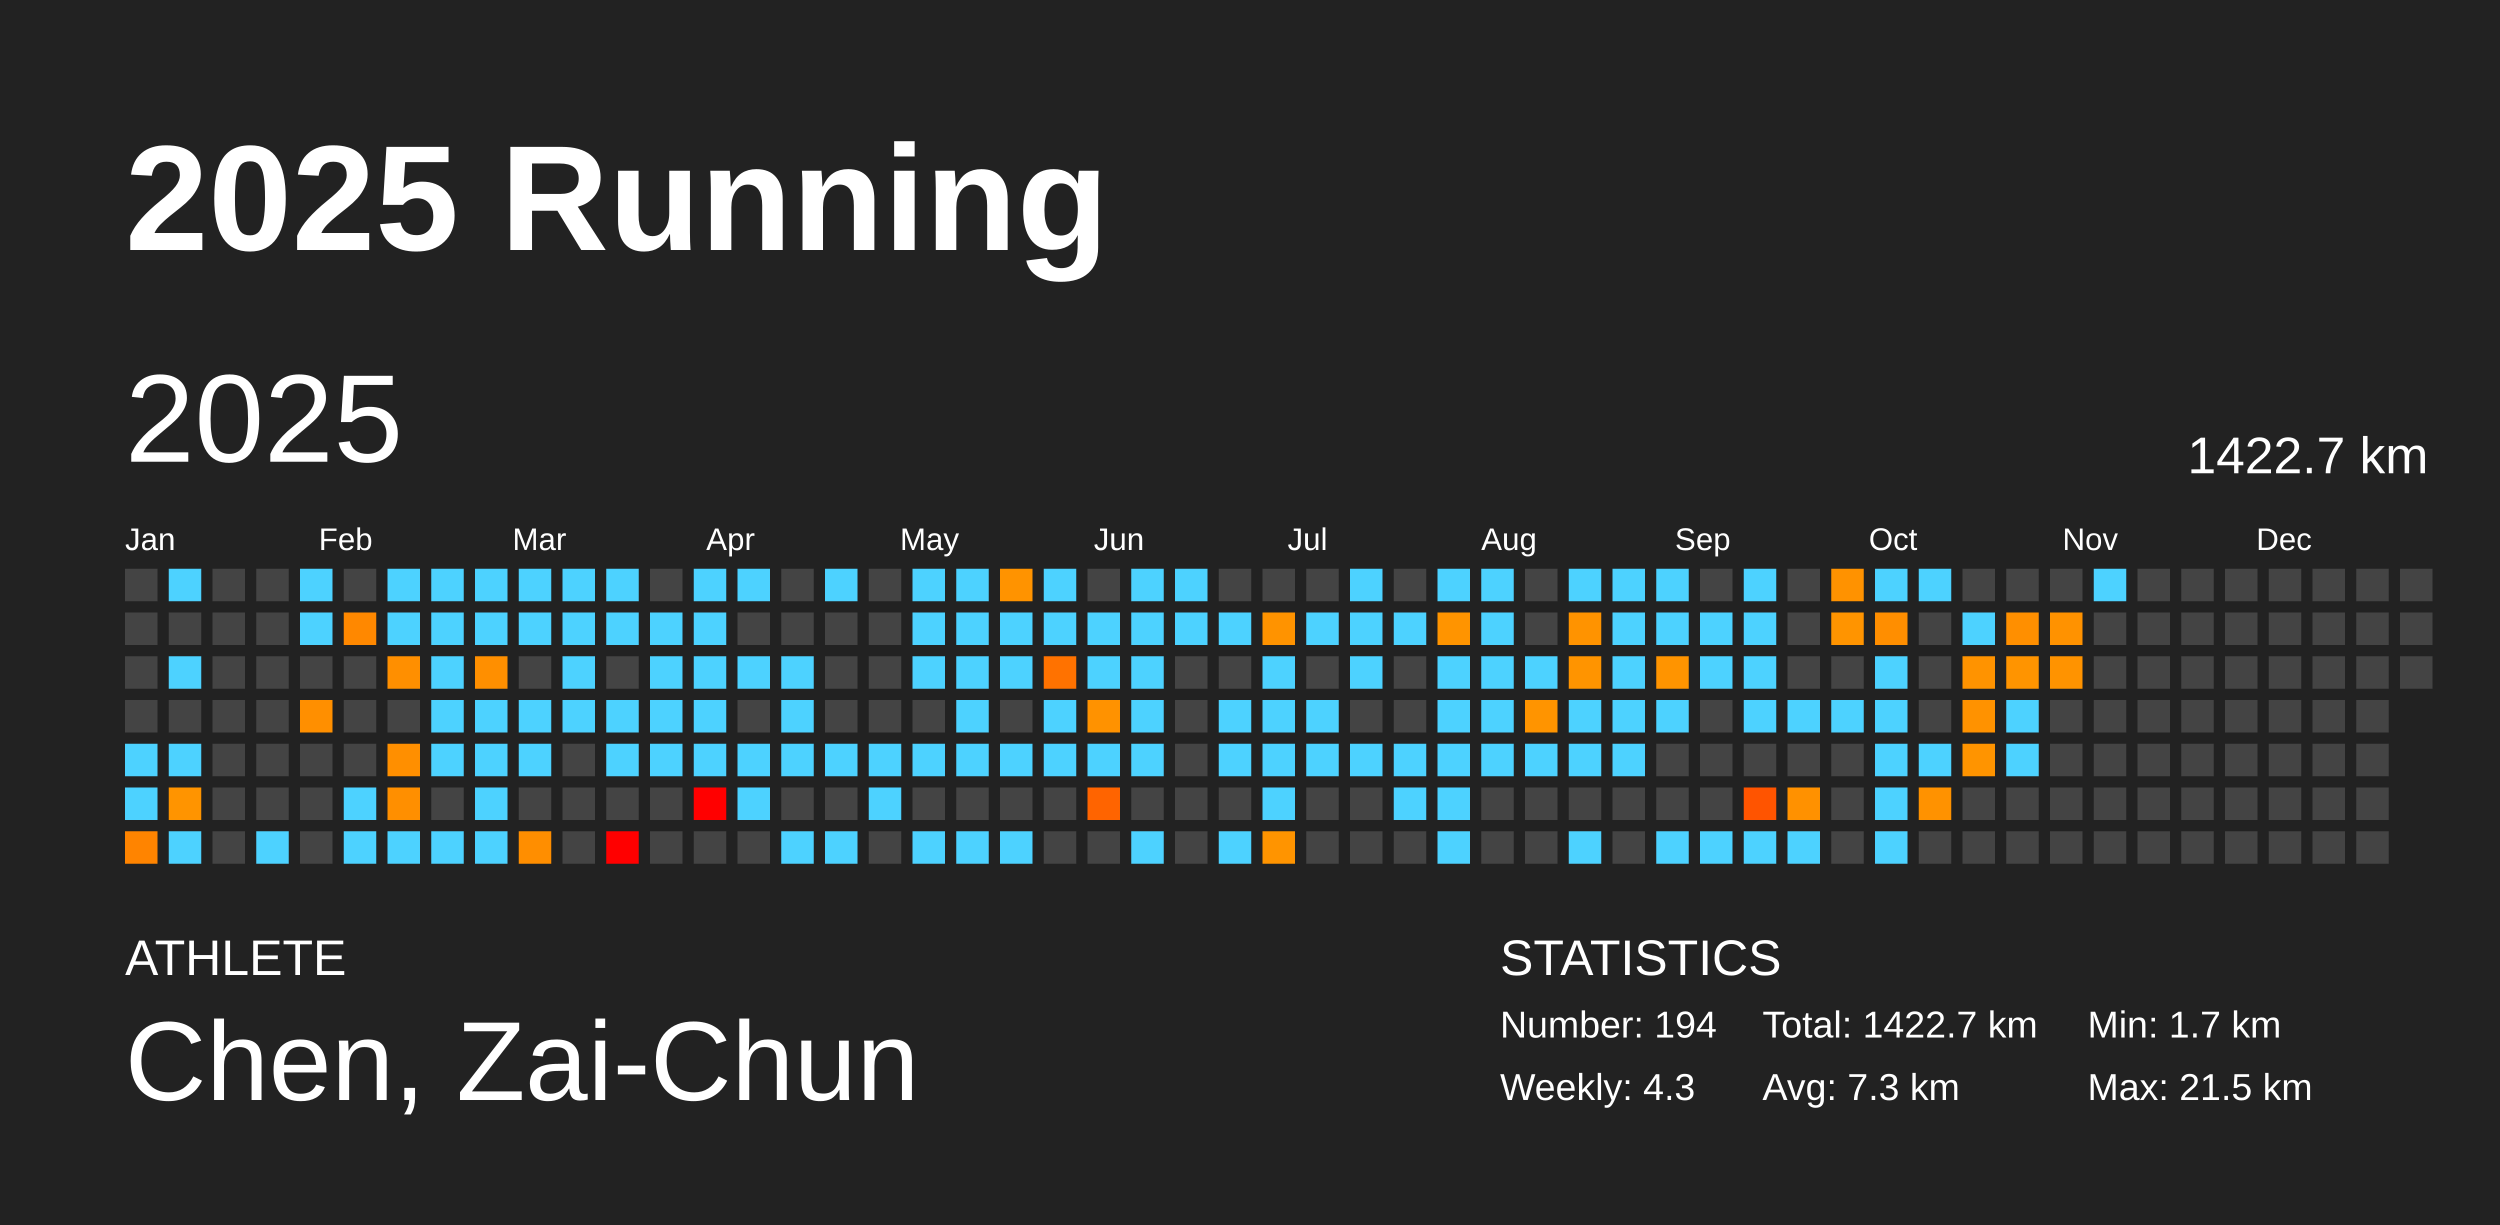
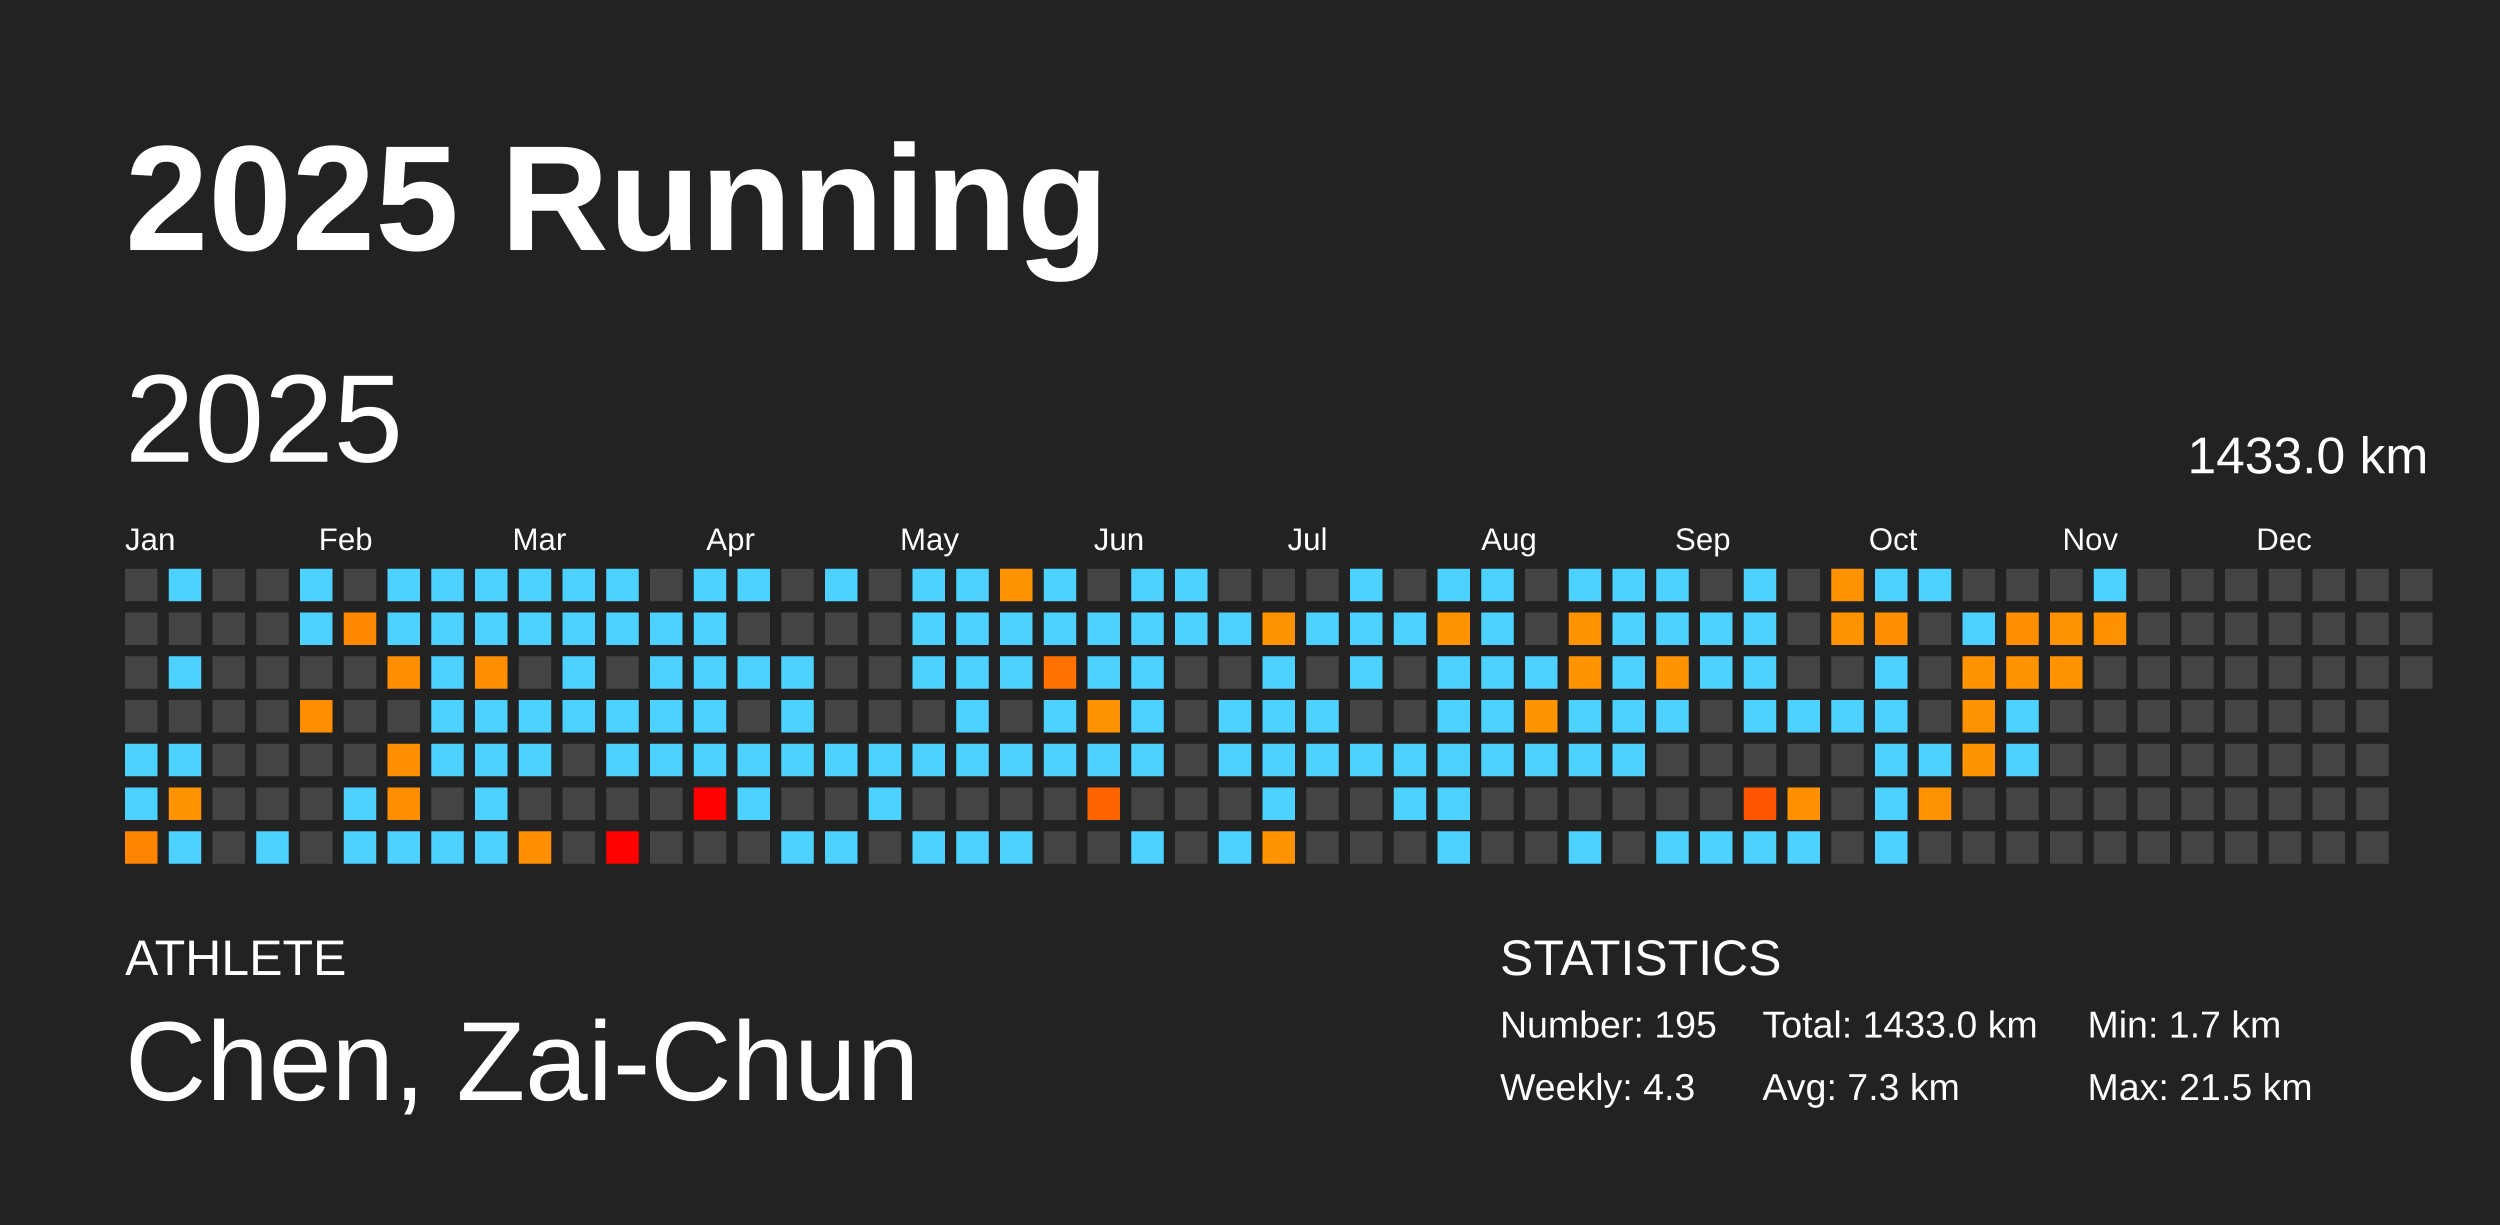
<svg xmlns="http://www.w3.org/2000/svg" baseProfile="full" height="98mm" version="1.1" viewBox="0,0,200,98" width="200mm">
  <defs />
  <rect fill="#222222" height="98" width="200" x="0" y="0" />
  <text fill="#FFFFFF" style="font-size:12px; font-family:Arial; font-weight:bold;" x="10" y="20">2025 Running</text>
  <text fill="#FFFFFF" style="font-size:4px; font-family:Arial" x="10" y="78">ATHLETE</text>
  <text fill="#FFFFFF" style="font-size:9px; font-family:Arial" x="10" y="88">Chen, Zai-Chun</text>
  <text fill="#FFFFFF" style="font-size:4px; font-family:Arial" x="120" y="78">STATISTICS</text>
-   <text fill="#FFFFFF" style="font-size:3px; font-family:Arial" x="120" y="83">Number: 194</text>
+   <text fill="#FFFFFF" style="font-size:3px; font-family:Arial" x="120" y="83">Number: 195</text>
  <text fill="#FFFFFF" style="font-size:3px; font-family:Arial" x="120" y="88">Weekly: 4.3</text>
-   <text fill="#FFFFFF" style="font-size:3px; font-family:Arial" x="141" y="83">Total: 1422.7 km</text>
+   <text fill="#FFFFFF" style="font-size:3px; font-family:Arial" x="141" y="83">Total: 1433.0 km</text>
  <text fill="#FFFFFF" style="font-size:3px; font-family:Arial" x="141" y="88">Avg: 7.3 km</text>
  <text fill="#FFFFFF" style="font-size:3px; font-family:Arial" x="167" y="83">Min: 1.7 km</text>
  <text fill="#FFFFFF" style="font-size:3px; font-family:Arial" x="167" y="88">Max: 21.5 km</text>
  <text dominant-baseline="hanging" fill="#FFFFFF" style="font-size:10.0px; font-family:Arial;" x="10" y="30">2025</text>
-   <text dominant-baseline="hanging" fill="#FFFFFF" style="font-size:4.125px; font-family:Arial;" x="175" y="35">1422.7 km</text>
+   <text dominant-baseline="hanging" fill="#FFFFFF" style="font-size:4.125px; font-family:Arial;" x="175" y="35">1433.0 km</text>
  <text fill="#FFFFFF" style="font-size:2.5px; font-family:Arial" x="10.0" y="44">Jan</text>
  <text fill="#FFFFFF" style="font-size:2.5px; font-family:Arial" x="25.5" y="44">Feb</text>
  <text fill="#FFFFFF" style="font-size:2.5px; font-family:Arial" x="41.0" y="44">Mar</text>
  <text fill="#FFFFFF" style="font-size:2.5px; font-family:Arial" x="56.5" y="44">Apr</text>
  <text fill="#FFFFFF" style="font-size:2.5px; font-family:Arial" x="72.0" y="44">May</text>
  <text fill="#FFFFFF" style="font-size:2.5px; font-family:Arial" x="87.5" y="44">Jun</text>
  <text fill="#FFFFFF" style="font-size:2.5px; font-family:Arial" x="103.0" y="44">Jul</text>
  <text fill="#FFFFFF" style="font-size:2.5px; font-family:Arial" x="118.5" y="44">Aug</text>
  <text fill="#FFFFFF" style="font-size:2.5px; font-family:Arial" x="134.0" y="44">Sep</text>
  <text fill="#FFFFFF" style="font-size:2.5px; font-family:Arial" x="149.5" y="44">Oct</text>
  <text fill="#FFFFFF" style="font-size:2.5px; font-family:Arial" x="165.0" y="44">Nov</text>
  <text fill="#FFFFFF" style="font-size:2.5px; font-family:Arial" x="180.5" y="44">Dec</text>
  <rect fill="#444444" height="2.6" width="2.6" x="10.0" y="45.5" />
  <rect fill="#444444" height="2.6" width="2.6" x="10.0" y="49.0" />
  <rect fill="#444444" height="2.6" width="2.6" x="10.0" y="52.5" />
  <rect fill="#444444" height="2.6" width="2.6" x="10.0" y="56.0" />
  <rect fill="#4dd2ff" height="2.6" width="2.6" x="10.0" y="59.5" />
  <rect fill="#4dd2ff" height="2.6" width="2.6" x="10.0" y="63.0" />
  <rect fill="#ff8400" height="2.6" width="2.6" x="10.0" y="66.5" />
  <rect fill="#4dd2ff" height="2.6" width="2.6" x="13.5" y="45.5" />
  <rect fill="#444444" height="2.6" width="2.6" x="13.5" y="49.0" />
  <rect fill="#4dd2ff" height="2.6" width="2.6" x="13.5" y="52.5" />
  <rect fill="#444444" height="2.6" width="2.6" x="13.5" y="56.0" />
  <rect fill="#4dd2ff" height="2.6" width="2.6" x="13.5" y="59.5" />
  <rect fill="#ff9400" height="2.6" width="2.6" x="13.5" y="63.0" />
  <rect fill="#4dd2ff" height="2.6" width="2.6" x="13.5" y="66.5" />
  <rect fill="#444444" height="2.6" width="2.6" x="17.0" y="45.5" />
  <rect fill="#444444" height="2.6" width="2.6" x="17.0" y="49.0" />
  <rect fill="#444444" height="2.6" width="2.6" x="17.0" y="52.5" />
  <rect fill="#444444" height="2.6" width="2.6" x="17.0" y="56.0" />
  <rect fill="#444444" height="2.6" width="2.6" x="17.0" y="59.5" />
  <rect fill="#444444" height="2.6" width="2.6" x="17.0" y="63.0" />
  <rect fill="#444444" height="2.6" width="2.6" x="17.0" y="66.5" />
  <rect fill="#444444" height="2.6" width="2.6" x="20.5" y="45.5" />
  <rect fill="#444444" height="2.6" width="2.6" x="20.5" y="49.0" />
  <rect fill="#444444" height="2.6" width="2.6" x="20.5" y="52.5" />
  <rect fill="#444444" height="2.6" width="2.6" x="20.5" y="56.0" />
  <rect fill="#444444" height="2.6" width="2.6" x="20.5" y="59.5" />
  <rect fill="#444444" height="2.6" width="2.6" x="20.5" y="63.0" />
  <rect fill="#4dd2ff" height="2.6" width="2.6" x="20.5" y="66.5" />
  <rect fill="#4dd2ff" height="2.6" width="2.6" x="24.0" y="45.5" />
  <rect fill="#4dd2ff" height="2.6" width="2.6" x="24.0" y="49.0" />
  <rect fill="#444444" height="2.6" width="2.6" x="24.0" y="52.5" />
  <rect fill="#ff8f00" height="2.6" width="2.6" x="24.0" y="56.0" />
  <rect fill="#444444" height="2.6" width="2.6" x="24.0" y="59.5" />
  <rect fill="#444444" height="2.6" width="2.6" x="24.0" y="63.0" />
  <rect fill="#444444" height="2.6" width="2.6" x="24.0" y="66.5" />
  <rect fill="#444444" height="2.6" width="2.6" x="27.5" y="45.5" />
  <rect fill="#ff8800" height="2.6" width="2.6" x="27.5" y="49.0" />
  <rect fill="#444444" height="2.6" width="2.6" x="27.5" y="52.5" />
  <rect fill="#444444" height="2.6" width="2.6" x="27.5" y="56.0" />
  <rect fill="#444444" height="2.6" width="2.6" x="27.5" y="59.5" />
  <rect fill="#4dd2ff" height="2.6" width="2.6" x="27.5" y="63.0" />
  <rect fill="#4dd2ff" height="2.6" width="2.6" x="27.5" y="66.5" />
  <rect fill="#4dd2ff" height="2.6" width="2.6" x="31.0" y="45.5" />
  <rect fill="#4dd2ff" height="2.6" width="2.6" x="31.0" y="49.0" />
  <rect fill="#ff8f00" height="2.6" width="2.6" x="31.0" y="52.5" />
  <rect fill="#444444" height="2.6" width="2.6" x="31.0" y="56.0" />
  <rect fill="#ff8f00" height="2.6" width="2.6" x="31.0" y="59.5" />
  <rect fill="#ff8f00" height="2.6" width="2.6" x="31.0" y="63.0" />
  <rect fill="#4dd2ff" height="2.6" width="2.6" x="31.0" y="66.5" />
  <rect fill="#4dd2ff" height="2.6" width="2.6" x="34.5" y="45.5" />
  <rect fill="#4dd2ff" height="2.6" width="2.6" x="34.5" y="49.0" />
  <rect fill="#4dd2ff" height="2.6" width="2.6" x="34.5" y="52.5" />
  <rect fill="#4dd2ff" height="2.6" width="2.6" x="34.5" y="56.0" />
  <rect fill="#4dd2ff" height="2.6" width="2.6" x="34.5" y="59.5" />
  <rect fill="#444444" height="2.6" width="2.6" x="34.5" y="63.0" />
  <rect fill="#4dd2ff" height="2.6" width="2.6" x="34.5" y="66.5" />
  <rect fill="#4dd2ff" height="2.6" width="2.6" x="38.0" y="45.5" />
  <rect fill="#4dd2ff" height="2.6" width="2.6" x="38.0" y="49.0" />
  <rect fill="#ff8f00" height="2.6" width="2.6" x="38.0" y="52.5" />
  <rect fill="#4dd2ff" height="2.6" width="2.6" x="38.0" y="56.0" />
  <rect fill="#4dd2ff" height="2.6" width="2.6" x="38.0" y="59.5" />
  <rect fill="#4dd2ff" height="2.6" width="2.6" x="38.0" y="63.0" />
  <rect fill="#4dd2ff" height="2.6" width="2.6" x="38.0" y="66.5" />
  <rect fill="#4dd2ff" height="2.6" width="2.6" x="41.5" y="45.5" />
  <rect fill="#4dd2ff" height="2.6" width="2.6" x="41.5" y="49.0" />
  <rect fill="#444444" height="2.6" width="2.6" x="41.5" y="52.5" />
  <rect fill="#4dd2ff" height="2.6" width="2.6" x="41.5" y="56.0" />
  <rect fill="#4dd2ff" height="2.6" width="2.6" x="41.5" y="59.5" />
  <rect fill="#444444" height="2.6" width="2.6" x="41.5" y="63.0" />
  <rect fill="#ff8e00" height="2.6" width="2.6" x="41.5" y="66.5" />
  <rect fill="#4dd2ff" height="2.6" width="2.6" x="45.0" y="45.5" />
  <rect fill="#4dd2ff" height="2.6" width="2.6" x="45.0" y="49.0" />
  <rect fill="#4dd2ff" height="2.6" width="2.6" x="45.0" y="52.5" />
  <rect fill="#4dd2ff" height="2.6" width="2.6" x="45.0" y="56.0" />
  <rect fill="#444444" height="2.6" width="2.6" x="45.0" y="59.5" />
  <rect fill="#444444" height="2.6" width="2.6" x="45.0" y="63.0" />
  <rect fill="#444444" height="2.6" width="2.6" x="45.0" y="66.5" />
  <rect fill="#4dd2ff" height="2.6" width="2.6" x="48.5" y="45.5" />
  <rect fill="#4dd2ff" height="2.6" width="2.6" x="48.5" y="49.0" />
  <rect fill="#444444" height="2.6" width="2.6" x="48.5" y="52.5" />
  <rect fill="#4dd2ff" height="2.6" width="2.6" x="48.5" y="56.0" />
  <rect fill="#4dd2ff" height="2.6" width="2.6" x="48.5" y="59.5" />
  <rect fill="#444444" height="2.6" width="2.6" x="48.5" y="63.0" />
  <rect fill="red" height="2.6" width="2.6" x="48.5" y="66.5" />
  <rect fill="#444444" height="2.6" width="2.6" x="52.0" y="45.5" />
  <rect fill="#4dd2ff" height="2.6" width="2.6" x="52.0" y="49.0" />
  <rect fill="#4dd2ff" height="2.6" width="2.6" x="52.0" y="52.5" />
  <rect fill="#4dd2ff" height="2.6" width="2.6" x="52.0" y="56.0" />
  <rect fill="#4dd2ff" height="2.6" width="2.6" x="52.0" y="59.5" />
  <rect fill="#444444" height="2.6" width="2.6" x="52.0" y="63.0" />
  <rect fill="#444444" height="2.6" width="2.6" x="52.0" y="66.5" />
  <rect fill="#4dd2ff" height="2.6" width="2.6" x="55.5" y="45.5" />
  <rect fill="#4dd2ff" height="2.6" width="2.6" x="55.5" y="49.0" />
  <rect fill="#4dd2ff" height="2.6" width="2.6" x="55.5" y="52.5" />
  <rect fill="#4dd2ff" height="2.6" width="2.6" x="55.5" y="56.0" />
  <rect fill="#4dd2ff" height="2.6" width="2.6" x="55.5" y="59.5" />
  <rect fill="red" height="2.6" width="2.6" x="55.5" y="63.0" />
  <rect fill="#444444" height="2.6" width="2.6" x="55.5" y="66.5" />
  <rect fill="#4dd2ff" height="2.6" width="2.6" x="59.0" y="45.5" />
  <rect fill="#444444" height="2.6" width="2.6" x="59.0" y="49.0" />
  <rect fill="#4dd2ff" height="2.6" width="2.6" x="59.0" y="52.5" />
  <rect fill="#444444" height="2.6" width="2.6" x="59.0" y="56.0" />
  <rect fill="#4dd2ff" height="2.6" width="2.6" x="59.0" y="59.5" />
  <rect fill="#4dd2ff" height="2.6" width="2.6" x="59.0" y="63.0" />
  <rect fill="#444444" height="2.6" width="2.6" x="59.0" y="66.5" />
  <rect fill="#444444" height="2.6" width="2.6" x="62.5" y="45.5" />
  <rect fill="#444444" height="2.6" width="2.6" x="62.5" y="49.0" />
  <rect fill="#4dd2ff" height="2.6" width="2.6" x="62.5" y="52.5" />
  <rect fill="#4dd2ff" height="2.6" width="2.6" x="62.5" y="56.0" />
  <rect fill="#4dd2ff" height="2.6" width="2.6" x="62.5" y="59.5" />
  <rect fill="#444444" height="2.6" width="2.6" x="62.5" y="63.0" />
  <rect fill="#4dd2ff" height="2.6" width="2.6" x="62.5" y="66.5" />
  <rect fill="#4dd2ff" height="2.6" width="2.6" x="66.0" y="45.5" />
  <rect fill="#444444" height="2.6" width="2.6" x="66.0" y="49.0" />
  <rect fill="#444444" height="2.6" width="2.6" x="66.0" y="52.5" />
  <rect fill="#444444" height="2.6" width="2.6" x="66.0" y="56.0" />
  <rect fill="#4dd2ff" height="2.6" width="2.6" x="66.0" y="59.5" />
  <rect fill="#444444" height="2.6" width="2.6" x="66.0" y="63.0" />
  <rect fill="#4dd2ff" height="2.6" width="2.6" x="66.0" y="66.5" />
  <rect fill="#444444" height="2.6" width="2.6" x="69.5" y="45.5" />
  <rect fill="#444444" height="2.6" width="2.6" x="69.5" y="49.0" />
  <rect fill="#444444" height="2.6" width="2.6" x="69.5" y="52.5" />
  <rect fill="#444444" height="2.6" width="2.6" x="69.5" y="56.0" />
  <rect fill="#4dd2ff" height="2.6" width="2.6" x="69.5" y="59.5" />
  <rect fill="#4dd2ff" height="2.6" width="2.6" x="69.5" y="63.0" />
  <rect fill="#444444" height="2.6" width="2.6" x="69.5" y="66.5" />
  <rect fill="#4dd2ff" height="2.6" width="2.6" x="73.0" y="45.5" />
  <rect fill="#4dd2ff" height="2.6" width="2.6" x="73.0" y="49.0" />
  <rect fill="#4dd2ff" height="2.6" width="2.6" x="73.0" y="52.5" />
  <rect fill="#444444" height="2.6" width="2.6" x="73.0" y="56.0" />
  <rect fill="#4dd2ff" height="2.6" width="2.6" x="73.0" y="59.5" />
  <rect fill="#444444" height="2.6" width="2.6" x="73.0" y="63.0" />
  <rect fill="#4dd2ff" height="2.6" width="2.6" x="73.0" y="66.5" />
  <rect fill="#4dd2ff" height="2.6" width="2.6" x="76.5" y="45.5" />
  <rect fill="#4dd2ff" height="2.6" width="2.6" x="76.5" y="49.0" />
  <rect fill="#4dd2ff" height="2.6" width="2.6" x="76.5" y="52.5" />
  <rect fill="#4dd2ff" height="2.6" width="2.6" x="76.5" y="56.0" />
  <rect fill="#4dd2ff" height="2.6" width="2.6" x="76.5" y="59.5" />
  <rect fill="#444444" height="2.6" width="2.6" x="76.5" y="63.0" />
  <rect fill="#4dd2ff" height="2.6" width="2.6" x="76.5" y="66.5" />
  <rect fill="#ff9300" height="2.6" width="2.6" x="80.0" y="45.5" />
  <rect fill="#4dd2ff" height="2.6" width="2.6" x="80.0" y="49.0" />
  <rect fill="#4dd2ff" height="2.6" width="2.6" x="80.0" y="52.5" />
  <rect fill="#444444" height="2.6" width="2.6" x="80.0" y="56.0" />
  <rect fill="#4dd2ff" height="2.6" width="2.6" x="80.0" y="59.5" />
  <rect fill="#444444" height="2.6" width="2.6" x="80.0" y="63.0" />
  <rect fill="#4dd2ff" height="2.6" width="2.6" x="80.0" y="66.5" />
  <rect fill="#4dd2ff" height="2.6" width="2.6" x="83.5" y="45.5" />
  <rect fill="#4dd2ff" height="2.6" width="2.6" x="83.5" y="49.0" />
  <rect fill="#ff7200" height="2.6" width="2.6" x="83.5" y="52.5" />
  <rect fill="#4dd2ff" height="2.6" width="2.6" x="83.5" y="56.0" />
  <rect fill="#4dd2ff" height="2.6" width="2.6" x="83.5" y="59.5" />
  <rect fill="#444444" height="2.6" width="2.6" x="83.5" y="63.0" />
  <rect fill="#444444" height="2.6" width="2.6" x="83.5" y="66.5" />
  <rect fill="#444444" height="2.6" width="2.6" x="87.0" y="45.5" />
  <rect fill="#4dd2ff" height="2.6" width="2.6" x="87.0" y="49.0" />
  <rect fill="#4dd2ff" height="2.6" width="2.6" x="87.0" y="52.5" />
  <rect fill="#ff9200" height="2.6" width="2.6" x="87.0" y="56.0" />
  <rect fill="#4dd2ff" height="2.6" width="2.6" x="87.0" y="59.5" />
  <rect fill="#ff6400" height="2.6" width="2.6" x="87.0" y="63.0" />
  <rect fill="#444444" height="2.6" width="2.6" x="87.0" y="66.5" />
  <rect fill="#4dd2ff" height="2.6" width="2.6" x="90.5" y="45.5" />
  <rect fill="#4dd2ff" height="2.6" width="2.6" x="90.5" y="49.0" />
  <rect fill="#4dd2ff" height="2.6" width="2.6" x="90.5" y="52.5" />
  <rect fill="#4dd2ff" height="2.6" width="2.6" x="90.5" y="56.0" />
  <rect fill="#4dd2ff" height="2.6" width="2.6" x="90.5" y="59.5" />
  <rect fill="#444444" height="2.6" width="2.6" x="90.5" y="63.0" />
  <rect fill="#4dd2ff" height="2.6" width="2.6" x="90.5" y="66.5" />
  <rect fill="#4dd2ff" height="2.6" width="2.6" x="94.0" y="45.5" />
  <rect fill="#4dd2ff" height="2.6" width="2.6" x="94.0" y="49.0" />
  <rect fill="#444444" height="2.6" width="2.6" x="94.0" y="52.5" />
  <rect fill="#444444" height="2.6" width="2.6" x="94.0" y="56.0" />
  <rect fill="#444444" height="2.6" width="2.6" x="94.0" y="59.5" />
  <rect fill="#444444" height="2.6" width="2.6" x="94.0" y="63.0" />
  <rect fill="#444444" height="2.6" width="2.6" x="94.0" y="66.5" />
  <rect fill="#444444" height="2.6" width="2.6" x="97.5" y="45.5" />
  <rect fill="#4dd2ff" height="2.6" width="2.6" x="97.5" y="49.0" />
  <rect fill="#444444" height="2.6" width="2.6" x="97.5" y="52.5" />
  <rect fill="#4dd2ff" height="2.6" width="2.6" x="97.5" y="56.0" />
  <rect fill="#4dd2ff" height="2.6" width="2.6" x="97.5" y="59.5" />
  <rect fill="#444444" height="2.6" width="2.6" x="97.5" y="63.0" />
  <rect fill="#4dd2ff" height="2.6" width="2.6" x="97.5" y="66.5" />
  <rect fill="#444444" height="2.6" width="2.6" x="101.0" y="45.5" />
  <rect fill="#ff9300" height="2.6" width="2.6" x="101.0" y="49.0" />
  <rect fill="#4dd2ff" height="2.6" width="2.6" x="101.0" y="52.5" />
  <rect fill="#4dd2ff" height="2.6" width="2.6" x="101.0" y="56.0" />
  <rect fill="#4dd2ff" height="2.6" width="2.6" x="101.0" y="59.5" />
  <rect fill="#4dd2ff" height="2.6" width="2.6" x="101.0" y="63.0" />
  <rect fill="#ff9400" height="2.6" width="2.6" x="101.0" y="66.5" />
  <rect fill="#444444" height="2.6" width="2.6" x="104.5" y="45.5" />
  <rect fill="#4dd2ff" height="2.6" width="2.6" x="104.5" y="49.0" />
  <rect fill="#444444" height="2.6" width="2.6" x="104.5" y="52.5" />
  <rect fill="#4dd2ff" height="2.6" width="2.6" x="104.5" y="56.0" />
  <rect fill="#4dd2ff" height="2.6" width="2.6" x="104.5" y="59.5" />
  <rect fill="#444444" height="2.6" width="2.6" x="104.5" y="63.0" />
  <rect fill="#444444" height="2.6" width="2.6" x="104.5" y="66.5" />
  <rect fill="#4dd2ff" height="2.6" width="2.6" x="108.0" y="45.5" />
  <rect fill="#4dd2ff" height="2.6" width="2.6" x="108.0" y="49.0" />
  <rect fill="#4dd2ff" height="2.6" width="2.6" x="108.0" y="52.5" />
  <rect fill="#444444" height="2.6" width="2.6" x="108.0" y="56.0" />
  <rect fill="#4dd2ff" height="2.6" width="2.6" x="108.0" y="59.5" />
  <rect fill="#444444" height="2.6" width="2.6" x="108.0" y="63.0" />
  <rect fill="#444444" height="2.6" width="2.6" x="108.0" y="66.5" />
  <rect fill="#444444" height="2.6" width="2.6" x="111.5" y="45.5" />
  <rect fill="#4dd2ff" height="2.6" width="2.6" x="111.5" y="49.0" />
  <rect fill="#444444" height="2.6" width="2.6" x="111.5" y="52.5" />
  <rect fill="#444444" height="2.6" width="2.6" x="111.5" y="56.0" />
  <rect fill="#4dd2ff" height="2.6" width="2.6" x="111.5" y="59.5" />
  <rect fill="#4dd2ff" height="2.6" width="2.6" x="111.5" y="63.0" />
  <rect fill="#444444" height="2.6" width="2.6" x="111.5" y="66.5" />
  <rect fill="#4dd2ff" height="2.6" width="2.6" x="115.0" y="45.5" />
  <rect fill="#ff9400" height="2.6" width="2.6" x="115.0" y="49.0" />
  <rect fill="#4dd2ff" height="2.6" width="2.6" x="115.0" y="52.5" />
  <rect fill="#4dd2ff" height="2.6" width="2.6" x="115.0" y="56.0" />
  <rect fill="#4dd2ff" height="2.6" width="2.6" x="115.0" y="59.5" />
  <rect fill="#4dd2ff" height="2.6" width="2.6" x="115.0" y="63.0" />
  <rect fill="#4dd2ff" height="2.6" width="2.6" x="115.0" y="66.5" />
  <rect fill="#4dd2ff" height="2.6" width="2.6" x="118.5" y="45.5" />
  <rect fill="#4dd2ff" height="2.6" width="2.6" x="118.5" y="49.0" />
  <rect fill="#4dd2ff" height="2.6" width="2.6" x="118.5" y="52.5" />
  <rect fill="#4dd2ff" height="2.6" width="2.6" x="118.5" y="56.0" />
  <rect fill="#4dd2ff" height="2.6" width="2.6" x="118.5" y="59.5" />
  <rect fill="#444444" height="2.6" width="2.6" x="118.5" y="63.0" />
  <rect fill="#444444" height="2.6" width="2.6" x="118.5" y="66.5" />
  <rect fill="#444444" height="2.6" width="2.6" x="122.0" y="45.5" />
  <rect fill="#444444" height="2.6" width="2.6" x="122.0" y="49.0" />
  <rect fill="#4dd2ff" height="2.6" width="2.6" x="122.0" y="52.5" />
  <rect fill="#ff9400" height="2.6" width="2.6" x="122.0" y="56.0" />
  <rect fill="#4dd2ff" height="2.6" width="2.6" x="122.0" y="59.5" />
  <rect fill="#444444" height="2.6" width="2.6" x="122.0" y="63.0" />
  <rect fill="#444444" height="2.6" width="2.6" x="122.0" y="66.5" />
  <rect fill="#4dd2ff" height="2.6" width="2.6" x="125.5" y="45.5" />
  <rect fill="#ff9300" height="2.6" width="2.6" x="125.5" y="49.0" />
  <rect fill="#ff9400" height="2.6" width="2.6" x="125.5" y="52.5" />
  <rect fill="#4dd2ff" height="2.6" width="2.6" x="125.5" y="56.0" />
  <rect fill="#4dd2ff" height="2.6" width="2.6" x="125.5" y="59.5" />
  <rect fill="#444444" height="2.6" width="2.6" x="125.5" y="63.0" />
  <rect fill="#4dd2ff" height="2.6" width="2.6" x="125.5" y="66.5" />
  <rect fill="#4dd2ff" height="2.6" width="2.6" x="129.0" y="45.5" />
  <rect fill="#4dd2ff" height="2.6" width="2.6" x="129.0" y="49.0" />
  <rect fill="#4dd2ff" height="2.6" width="2.6" x="129.0" y="52.5" />
  <rect fill="#4dd2ff" height="2.6" width="2.6" x="129.0" y="56.0" />
  <rect fill="#4dd2ff" height="2.6" width="2.6" x="129.0" y="59.5" />
  <rect fill="#444444" height="2.6" width="2.6" x="129.0" y="63.0" />
  <rect fill="#444444" height="2.6" width="2.6" x="129.0" y="66.5" />
  <rect fill="#4dd2ff" height="2.6" width="2.6" x="132.5" y="45.5" />
  <rect fill="#4dd2ff" height="2.6" width="2.6" x="132.5" y="49.0" />
  <rect fill="#ff9400" height="2.6" width="2.6" x="132.5" y="52.5" />
  <rect fill="#4dd2ff" height="2.6" width="2.6" x="132.5" y="56.0" />
  <rect fill="#444444" height="2.6" width="2.6" x="132.5" y="59.5" />
  <rect fill="#444444" height="2.6" width="2.6" x="132.5" y="63.0" />
  <rect fill="#4dd2ff" height="2.6" width="2.6" x="132.5" y="66.5" />
  <rect fill="#444444" height="2.6" width="2.6" x="136.0" y="45.5" />
  <rect fill="#4dd2ff" height="2.6" width="2.6" x="136.0" y="49.0" />
  <rect fill="#4dd2ff" height="2.6" width="2.6" x="136.0" y="52.5" />
  <rect fill="#444444" height="2.6" width="2.6" x="136.0" y="56.0" />
  <rect fill="#444444" height="2.6" width="2.6" x="136.0" y="59.5" />
  <rect fill="#444444" height="2.6" width="2.6" x="136.0" y="63.0" />
  <rect fill="#4dd2ff" height="2.6" width="2.6" x="136.0" y="66.5" />
  <rect fill="#4dd2ff" height="2.6" width="2.6" x="139.5" y="45.5" />
  <rect fill="#4dd2ff" height="2.6" width="2.6" x="139.5" y="49.0" />
  <rect fill="#4dd2ff" height="2.6" width="2.6" x="139.5" y="52.5" />
  <rect fill="#4dd2ff" height="2.6" width="2.6" x="139.5" y="56.0" />
  <rect fill="#444444" height="2.6" width="2.6" x="139.5" y="59.5" />
  <rect fill="#ff5400" height="2.6" width="2.6" x="139.5" y="63.0" />
  <rect fill="#4dd2ff" height="2.6" width="2.6" x="139.5" y="66.5" />
  <rect fill="#444444" height="2.6" width="2.6" x="143.0" y="45.5" />
  <rect fill="#444444" height="2.6" width="2.6" x="143.0" y="49.0" />
  <rect fill="#444444" height="2.6" width="2.6" x="143.0" y="52.5" />
  <rect fill="#4dd2ff" height="2.6" width="2.6" x="143.0" y="56.0" />
  <rect fill="#444444" height="2.6" width="2.6" x="143.0" y="59.5" />
  <rect fill="#ff9100" height="2.6" width="2.6" x="143.0" y="63.0" />
  <rect fill="#4dd2ff" height="2.6" width="2.6" x="143.0" y="66.5" />
  <rect fill="#ff9200" height="2.6" width="2.6" x="146.5" y="45.5" />
  <rect fill="#ff9400" height="2.6" width="2.6" x="146.5" y="49.0" />
  <rect fill="#444444" height="2.6" width="2.6" x="146.5" y="52.5" />
  <rect fill="#4dd2ff" height="2.6" width="2.6" x="146.5" y="56.0" />
  <rect fill="#444444" height="2.6" width="2.6" x="146.5" y="59.5" />
  <rect fill="#444444" height="2.6" width="2.6" x="146.5" y="63.0" />
  <rect fill="#444444" height="2.6" width="2.6" x="146.5" y="66.5" />
  <rect fill="#4dd2ff" height="2.6" width="2.6" x="150.0" y="45.5" />
  <rect fill="#ff8e00" height="2.6" width="2.6" x="150.0" y="49.0" />
  <rect fill="#4dd2ff" height="2.6" width="2.6" x="150.0" y="52.5" />
  <rect fill="#4dd2ff" height="2.6" width="2.6" x="150.0" y="56.0" />
  <rect fill="#4dd2ff" height="2.6" width="2.6" x="150.0" y="59.5" />
  <rect fill="#4dd2ff" height="2.6" width="2.6" x="150.0" y="63.0" />
  <rect fill="#4dd2ff" height="2.6" width="2.6" x="150.0" y="66.5" />
  <rect fill="#4dd2ff" height="2.6" width="2.6" x="153.5" y="45.5" />
  <rect fill="#444444" height="2.6" width="2.6" x="153.5" y="49.0" />
  <rect fill="#444444" height="2.6" width="2.6" x="153.5" y="52.5" />
  <rect fill="#444444" height="2.6" width="2.6" x="153.5" y="56.0" />
  <rect fill="#4dd2ff" height="2.6" width="2.6" x="153.5" y="59.5" />
  <rect fill="#ff9200" height="2.6" width="2.6" x="153.5" y="63.0" />
  <rect fill="#444444" height="2.6" width="2.6" x="153.5" y="66.5" />
  <rect fill="#444444" height="2.6" width="2.6" x="157.0" y="45.5" />
  <rect fill="#4dd2ff" height="2.6" width="2.6" x="157.0" y="49.0" />
  <rect fill="#ff9300" height="2.6" width="2.6" x="157.0" y="52.5" />
  <rect fill="#ff9200" height="2.6" width="2.6" x="157.0" y="56.0" />
  <rect fill="#ff9400" height="2.6" width="2.6" x="157.0" y="59.5" />
  <rect fill="#444444" height="2.6" width="2.6" x="157.0" y="63.0" />
  <rect fill="#444444" height="2.6" width="2.6" x="157.0" y="66.5" />
  <rect fill="#444444" height="2.6" width="2.6" x="160.5" y="45.5" />
  <rect fill="#ff8f00" height="2.6" width="2.6" x="160.5" y="49.0" />
  <rect fill="#ff9400" height="2.6" width="2.6" x="160.5" y="52.5" />
  <rect fill="#4dd2ff" height="2.6" width="2.6" x="160.5" y="56.0" />
  <rect fill="#4dd2ff" height="2.6" width="2.6" x="160.5" y="59.5" />
  <rect fill="#444444" height="2.6" width="2.6" x="160.5" y="63.0" />
  <rect fill="#444444" height="2.6" width="2.6" x="160.5" y="66.5" />
  <rect fill="#444444" height="2.6" width="2.6" x="164.0" y="45.5" />
  <rect fill="#ff9200" height="2.6" width="2.6" x="164.0" y="49.0" />
  <rect fill="#ff9300" height="2.6" width="2.6" x="164.0" y="52.5" />
  <rect fill="#444444" height="2.6" width="2.6" x="164.0" y="56.0" />
  <rect fill="#444444" height="2.6" width="2.6" x="164.0" y="59.5" />
  <rect fill="#444444" height="2.6" width="2.6" x="164.0" y="63.0" />
  <rect fill="#444444" height="2.6" width="2.6" x="164.0" y="66.5" />
  <rect fill="#4dd2ff" height="2.6" width="2.6" x="167.5" y="45.5" />
-   <rect fill="#444444" height="2.6" width="2.6" x="167.5" y="49.0" />
+   <rect fill="#ff9100" height="2.6" width="2.6" x="167.5" y="49.0" />
  <rect fill="#444444" height="2.6" width="2.6" x="167.5" y="52.5" />
  <rect fill="#444444" height="2.6" width="2.6" x="167.5" y="56.0" />
  <rect fill="#444444" height="2.6" width="2.6" x="167.5" y="59.5" />
  <rect fill="#444444" height="2.6" width="2.6" x="167.5" y="63.0" />
  <rect fill="#444444" height="2.6" width="2.6" x="167.5" y="66.5" />
  <rect fill="#444444" height="2.6" width="2.6" x="171.0" y="45.5" />
  <rect fill="#444444" height="2.6" width="2.6" x="171.0" y="49.0" />
  <rect fill="#444444" height="2.6" width="2.6" x="171.0" y="52.5" />
  <rect fill="#444444" height="2.6" width="2.6" x="171.0" y="56.0" />
  <rect fill="#444444" height="2.6" width="2.6" x="171.0" y="59.5" />
  <rect fill="#444444" height="2.6" width="2.6" x="171.0" y="63.0" />
  <rect fill="#444444" height="2.6" width="2.6" x="171.0" y="66.5" />
  <rect fill="#444444" height="2.6" width="2.6" x="174.5" y="45.5" />
  <rect fill="#444444" height="2.6" width="2.6" x="174.5" y="49.0" />
  <rect fill="#444444" height="2.6" width="2.6" x="174.5" y="52.5" />
  <rect fill="#444444" height="2.6" width="2.6" x="174.5" y="56.0" />
  <rect fill="#444444" height="2.6" width="2.6" x="174.5" y="59.5" />
  <rect fill="#444444" height="2.6" width="2.6" x="174.5" y="63.0" />
  <rect fill="#444444" height="2.6" width="2.6" x="174.5" y="66.5" />
  <rect fill="#444444" height="2.6" width="2.6" x="178.0" y="45.5" />
  <rect fill="#444444" height="2.6" width="2.6" x="178.0" y="49.0" />
  <rect fill="#444444" height="2.6" width="2.6" x="178.0" y="52.5" />
  <rect fill="#444444" height="2.6" width="2.6" x="178.0" y="56.0" />
  <rect fill="#444444" height="2.6" width="2.6" x="178.0" y="59.5" />
  <rect fill="#444444" height="2.6" width="2.6" x="178.0" y="63.0" />
  <rect fill="#444444" height="2.6" width="2.6" x="178.0" y="66.5" />
  <rect fill="#444444" height="2.6" width="2.6" x="181.5" y="45.5" />
  <rect fill="#444444" height="2.6" width="2.6" x="181.5" y="49.0" />
  <rect fill="#444444" height="2.6" width="2.6" x="181.5" y="52.5" />
  <rect fill="#444444" height="2.6" width="2.6" x="181.5" y="56.0" />
  <rect fill="#444444" height="2.6" width="2.6" x="181.5" y="59.5" />
  <rect fill="#444444" height="2.6" width="2.6" x="181.5" y="63.0" />
  <rect fill="#444444" height="2.6" width="2.6" x="181.5" y="66.5" />
  <rect fill="#444444" height="2.6" width="2.6" x="185.0" y="45.5" />
  <rect fill="#444444" height="2.6" width="2.6" x="185.0" y="49.0" />
  <rect fill="#444444" height="2.6" width="2.6" x="185.0" y="52.5" />
  <rect fill="#444444" height="2.6" width="2.6" x="185.0" y="56.0" />
  <rect fill="#444444" height="2.6" width="2.6" x="185.0" y="59.5" />
  <rect fill="#444444" height="2.6" width="2.6" x="185.0" y="63.0" />
  <rect fill="#444444" height="2.6" width="2.6" x="185.0" y="66.5" />
  <rect fill="#444444" height="2.6" width="2.6" x="188.5" y="45.5" />
  <rect fill="#444444" height="2.6" width="2.6" x="188.5" y="49.0" />
  <rect fill="#444444" height="2.6" width="2.6" x="188.5" y="52.5" />
  <rect fill="#444444" height="2.6" width="2.6" x="188.5" y="56.0" />
  <rect fill="#444444" height="2.6" width="2.6" x="188.5" y="59.5" />
  <rect fill="#444444" height="2.6" width="2.6" x="188.5" y="63.0" />
  <rect fill="#444444" height="2.6" width="2.6" x="188.5" y="66.5" />
  <rect fill="#444444" height="2.6" width="2.6" x="192.0" y="45.5" />
  <rect fill="#444444" height="2.6" width="2.6" x="192.0" y="49.0" />
  <rect fill="#444444" height="2.6" width="2.6" x="192.0" y="52.5" />
</svg>
